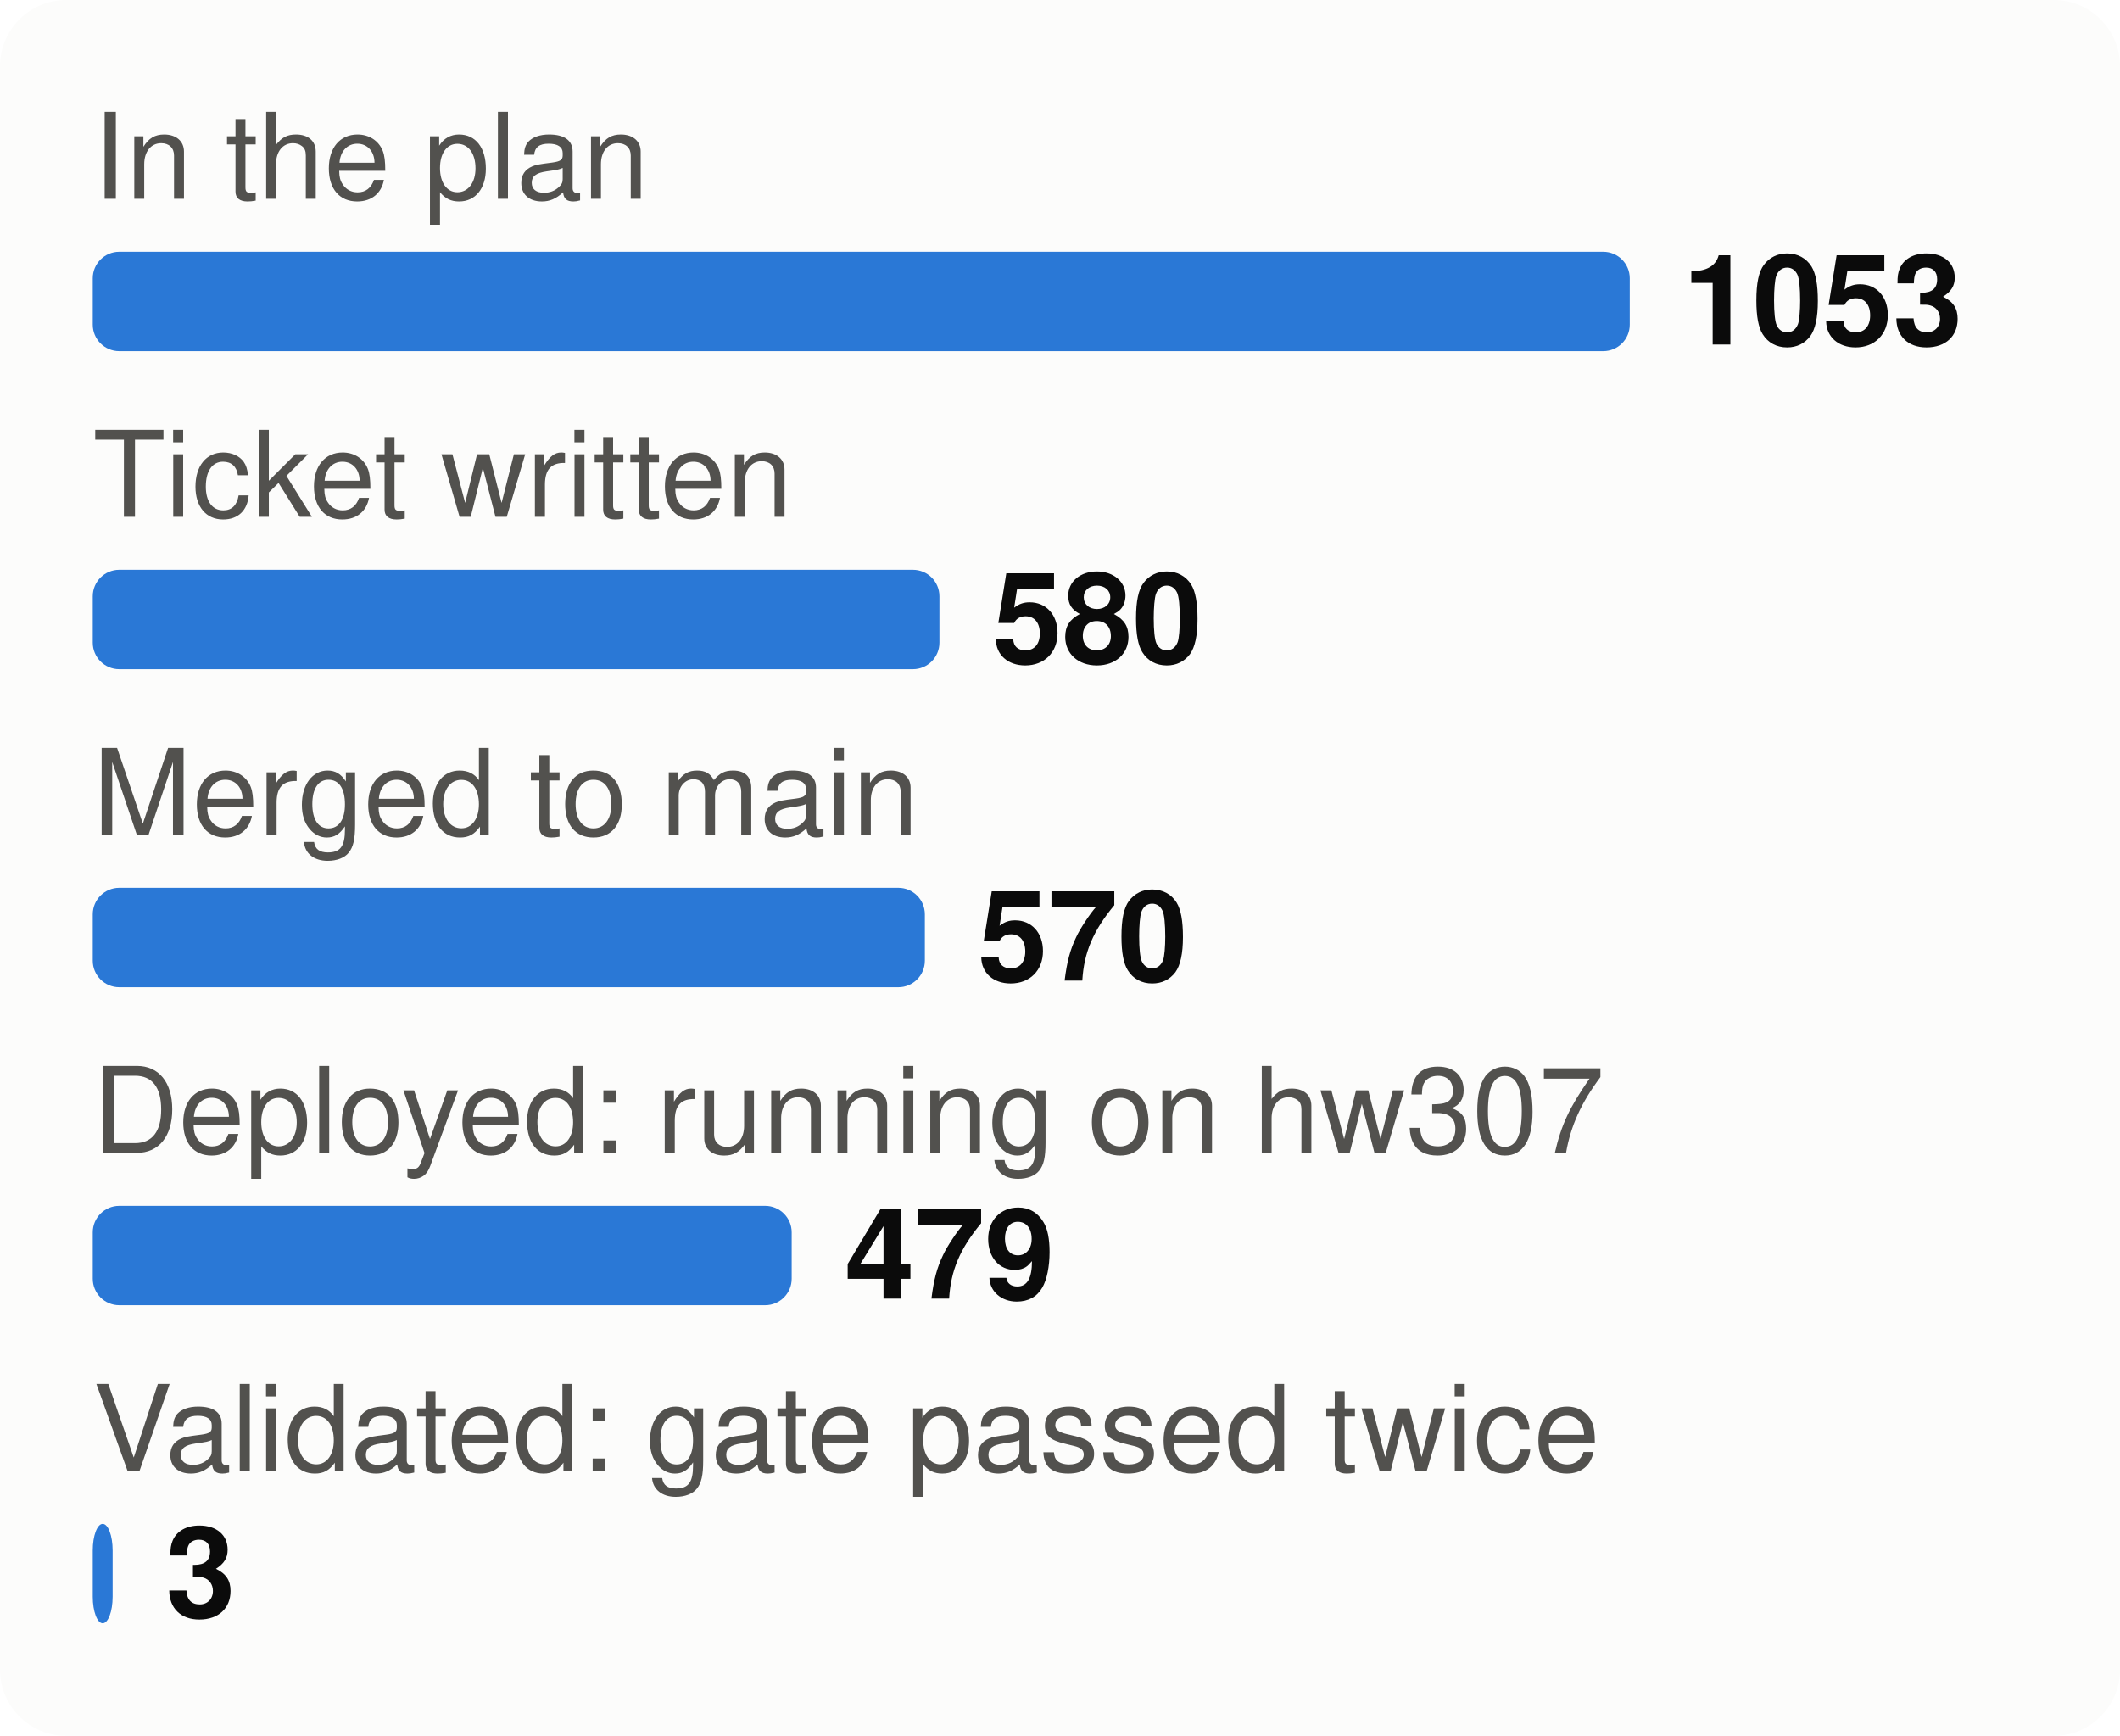
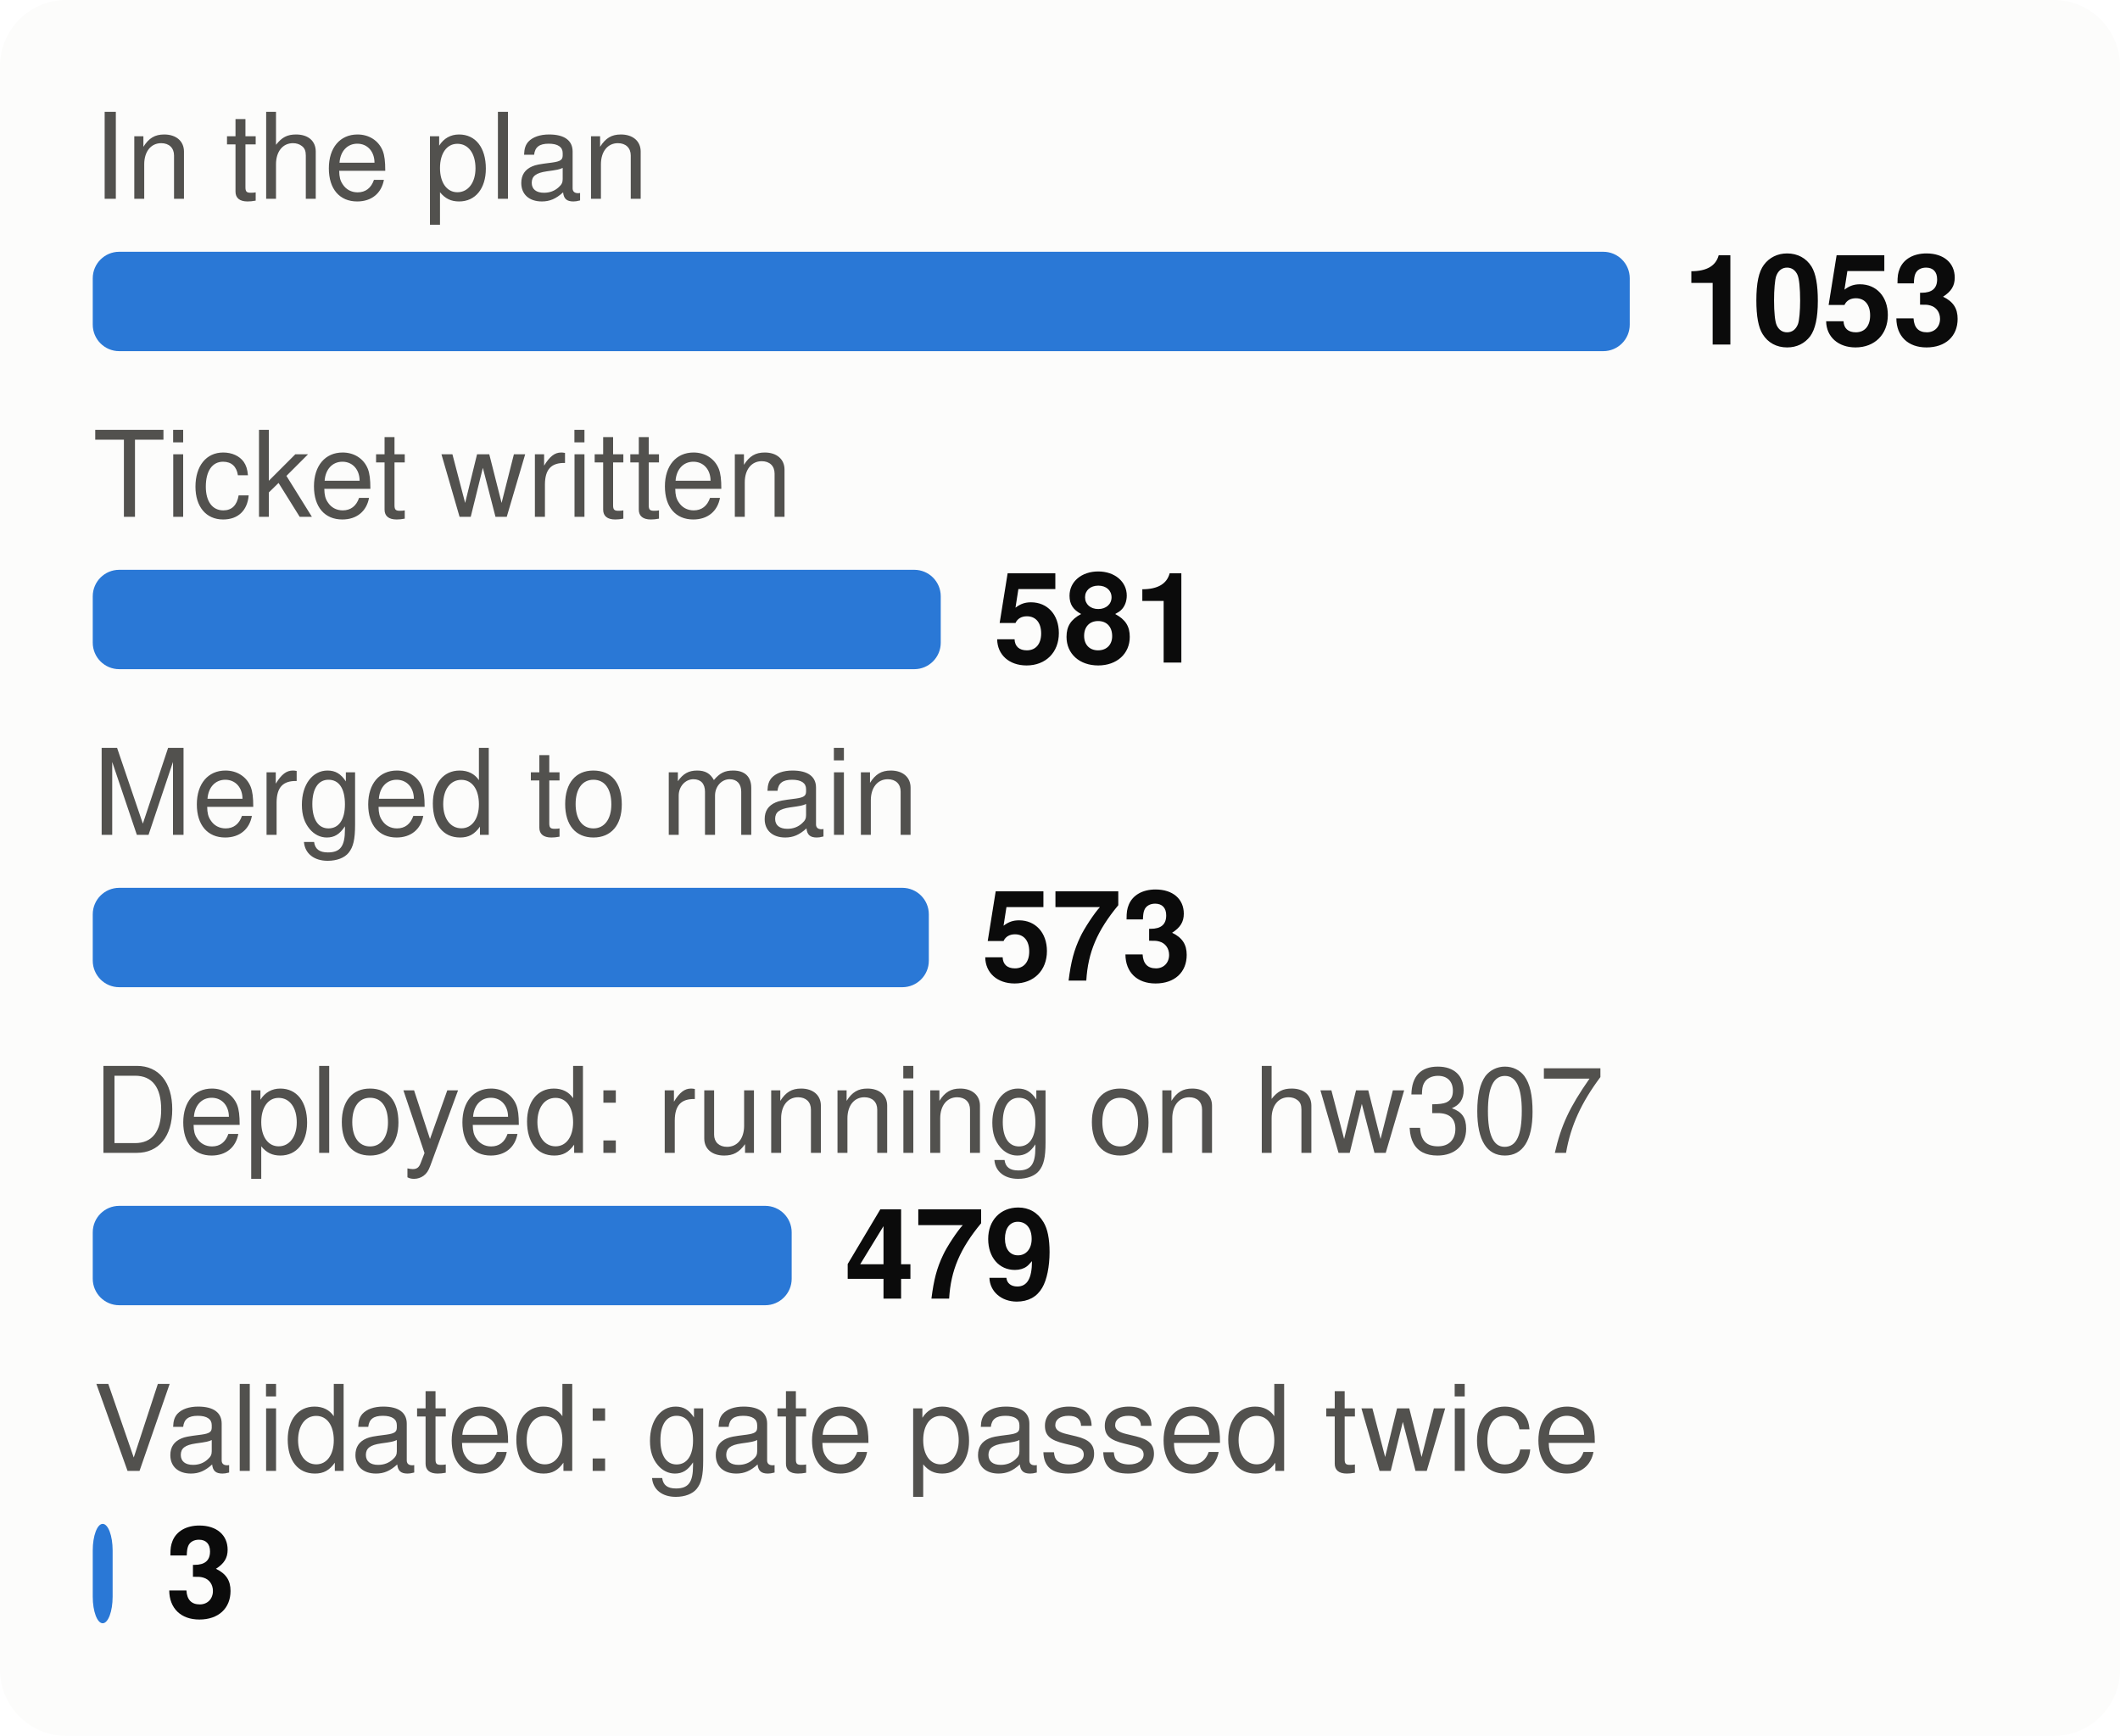
<svg xmlns="http://www.w3.org/2000/svg" viewBox="0 0 320 262" width="320" height="262" font-family="system-ui,-apple-system,Segoe UI,Helvetica,Arial,sans-serif" font-size="18" role="img" aria-label="From plan to proof: tasks at each stage">
  <style>.h{paint-order:stroke;stroke:#fcfcfb;stroke-width:3px;stroke-linejoin:round}.rg{stroke:#fcfcfb}@media (prefers-color-scheme: dark){.bg{fill:#1a1a19}.t1{fill:#f0efec}.t2{fill:#c3c2b7}.gr{stroke:#2c2c2a}.ax{stroke:#383835}.ld{stroke:#383835}.br{stroke:#c3c2b7}.m{stroke:#3987e5}.dp{stroke:#d95926}.v{stroke:#199e70}.i2{stroke:#c3c2b7}.i1{stroke:#f0efec}.f1{fill:#3987e5}.f2{fill:#d95926}.f3{fill:#199e70}.f4{fill:#c98500}.ev{fill:#c3c2b7}.inv{fill:#1a1a19}.done{fill:#cde2fb}.todo{fill:#52514e}.tile{fill:#262624}.h,.rg{stroke:#1a1a19}}</style>
  <rect width="320" height="262" rx="10" class="bg" fill="#fcfcfb" />
  <text x="14" y="30" class="t2" fill="#52514e" font-size="18">In the plan</text>
  <rect x="14" y="38" width="232.0" height="15" rx="4" class="f1" fill="#2a78d6" />
  <text x="254.0" y="52" class="t1" fill="#0b0b0b" font-size="19" font-weight="700">1053</text>
  <text x="14" y="78" class="t2" fill="#52514e" font-size="18">Ticket written</text>
-   <rect x="14" y="86" width="127.8" height="15" rx="4" class="f1" fill="#2a78d6" />
-   <text x="149.8" y="100" class="t1" fill="#0b0b0b" font-size="19" font-weight="700">580</text>
+   <rect x="14" y="86" width="128.0" height="15" rx="4" class="f1" fill="#2a78d6" />
+   <text x="150.0" y="100" class="t1" fill="#0b0b0b" font-size="19" font-weight="700">581</text>
  <text x="14" y="126" class="t2" fill="#52514e" font-size="18">Merged to main</text>
-   <rect x="14" y="134" width="125.6" height="15" rx="4" class="f1" fill="#2a78d6" />
-   <text x="147.6" y="148" class="t1" fill="#0b0b0b" font-size="19" font-weight="700">570</text>
+   <rect x="14" y="134" width="126.2" height="15" rx="4" class="f1" fill="#2a78d6" />
+   <text x="148.2" y="148" class="t1" fill="#0b0b0b" font-size="19" font-weight="700">573</text>
  <text x="14" y="174" class="t2" fill="#52514e" font-size="18">Deployed: running on hw307</text>
  <rect x="14" y="182" width="105.5" height="15" rx="4" class="f1" fill="#2a78d6" />
  <text x="127.5" y="196" class="t1" fill="#0b0b0b" font-size="19" font-weight="700">479</text>
  <text x="14" y="222" class="t2" fill="#52514e" font-size="18">Validated: gate passed twice</text>
  <rect x="14" y="230" width="3.0" height="15" rx="4" class="f1" fill="#2a78d6" />
  <text x="25.0" y="244" class="t1" fill="#0b0b0b" font-size="19" font-weight="700">3</text>
</svg>
